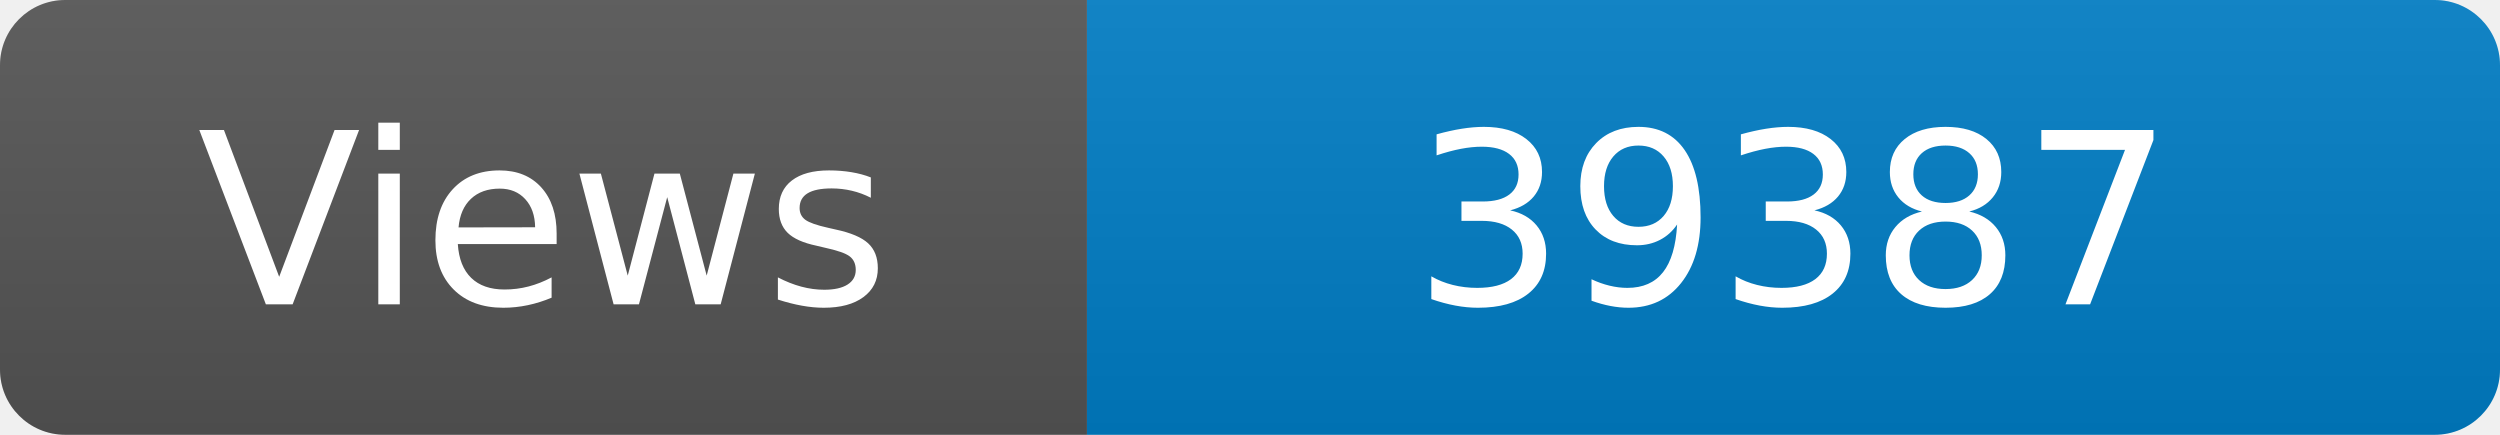
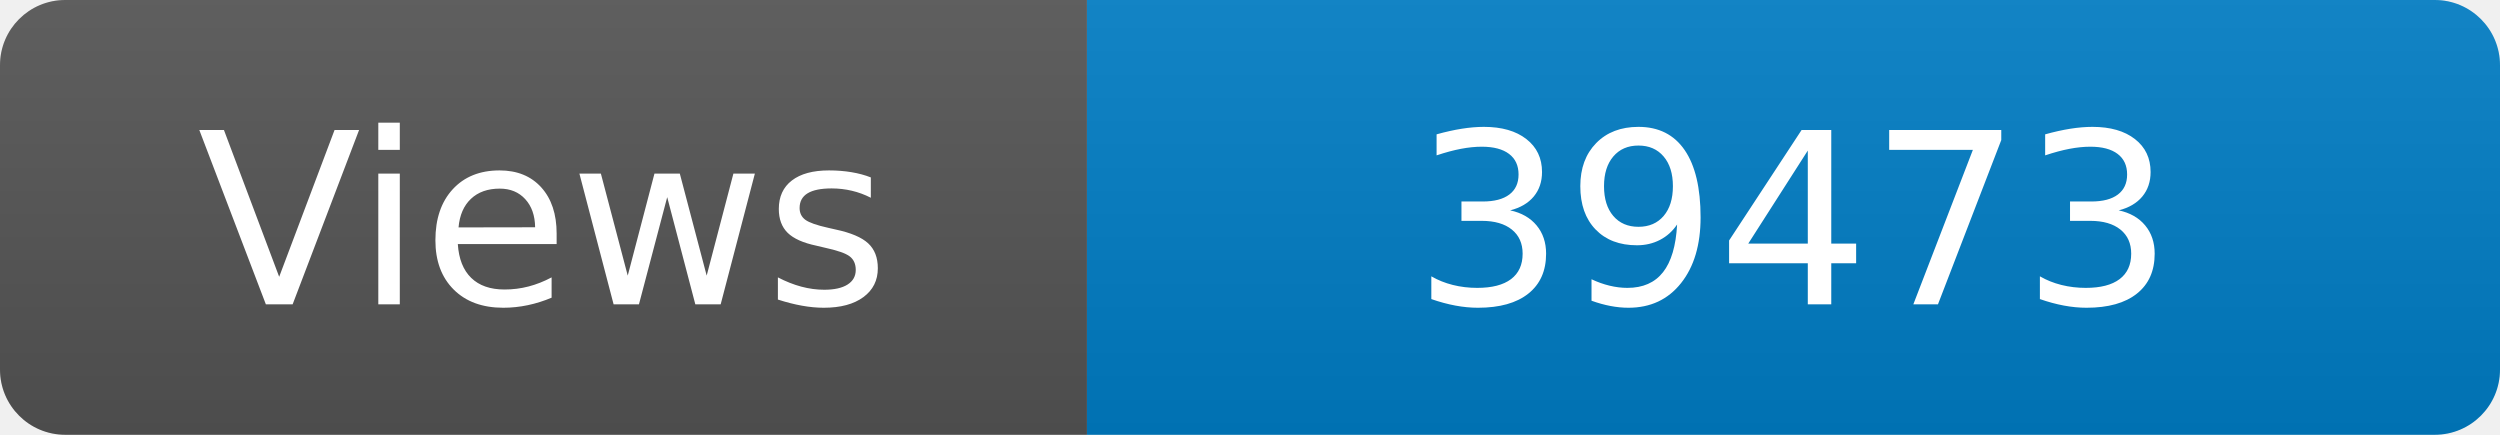
<svg xmlns="http://www.w3.org/2000/svg" width="115" height="20" role="img" aria-label="Maintained?: yes">
  <linearGradient id="s" x2="0" y2="100%">
    <stop offset="0" stop-color="#bbb" stop-opacity=".1" />
    <stop offset="1" stop-opacity=".1" />
  </linearGradient>
  <clipPath id="r">
    <rect width="115" height="20" rx="3" fill="#fff" />
  </clipPath>
  <g clip-path="url(#r)">
    <rect width="50" height="20" fill="#555" />
    <rect x="50" width="160" height="20" fill="#007ec6" />
    <rect width="115" height="20" fill="url(#s)" />
  </g>
  <g fill="#fff" text-anchor="middle" font-family="Verdana,Geneva,DejaVu Sans,sans-serif" font-size="110">
    <text x="250" y="140" transform="scale(.1)" fill="#fff">Views</text>
-     <text x="825" y="140" transform="scale(.1)" fill="#fff">39387</text>
+     <text x="825" y="140" transform="scale(.1)" fill="#fff">39473</text>
  </g>
</svg>
